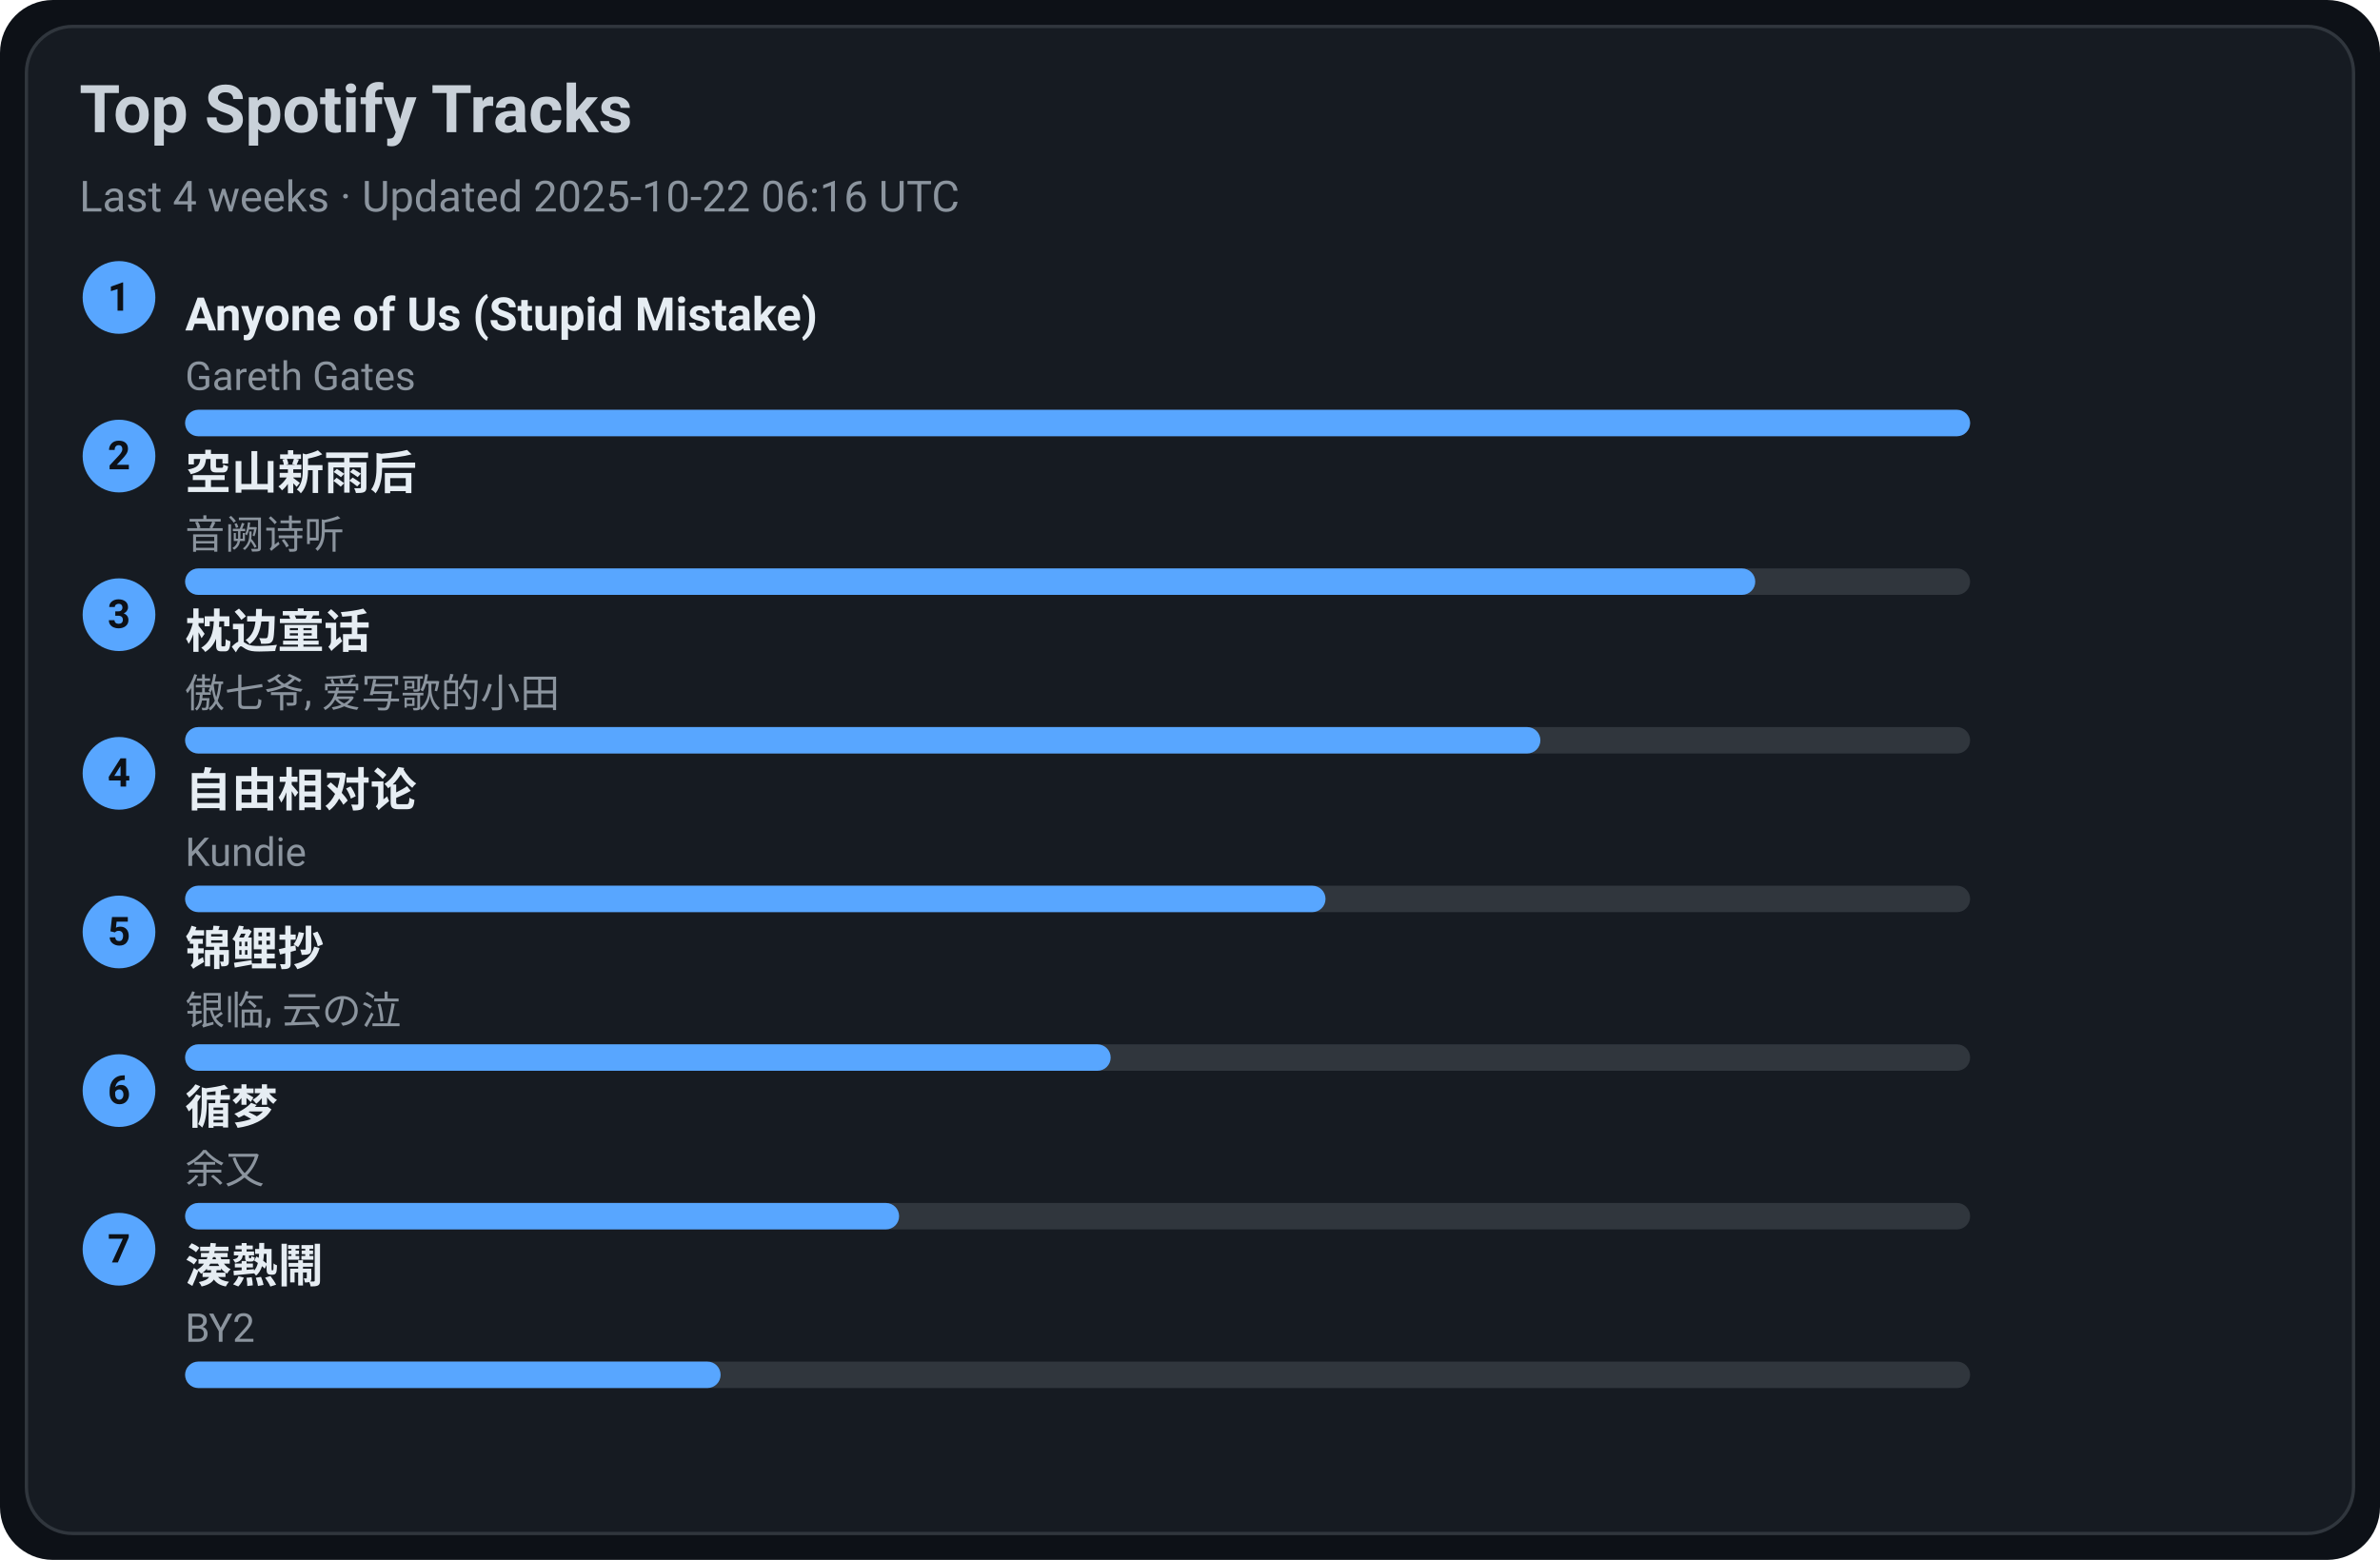
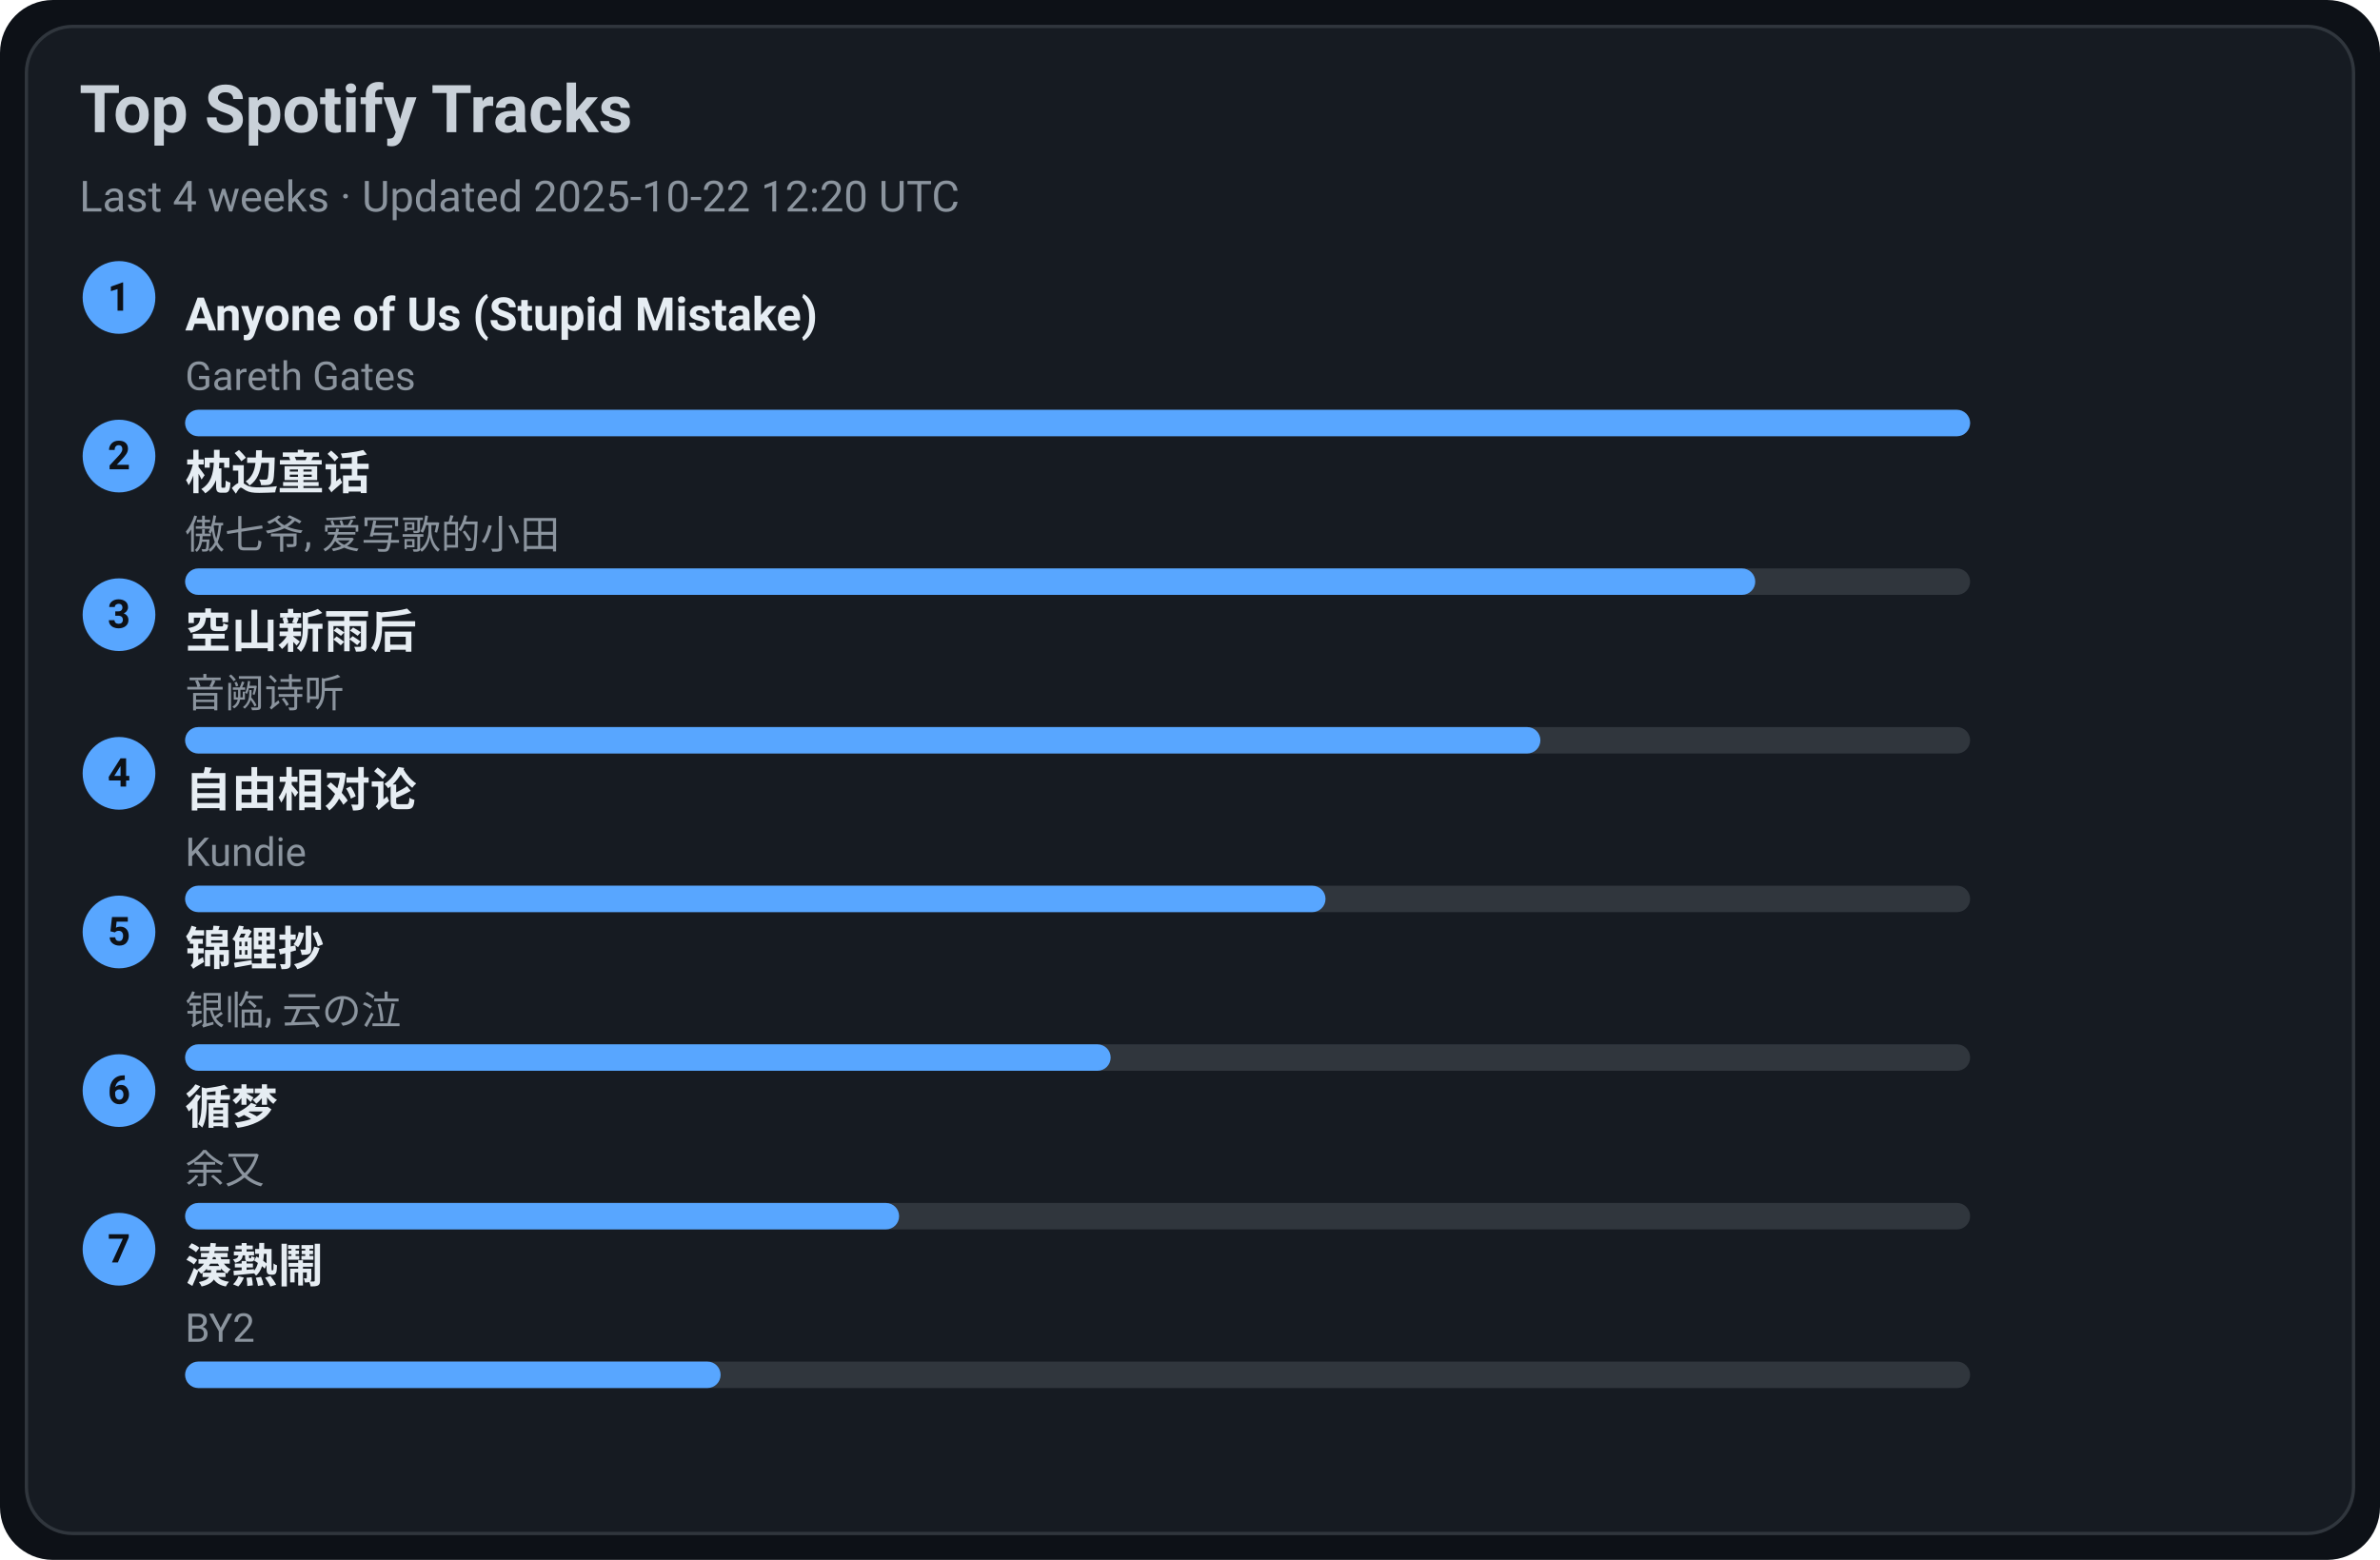
<svg xmlns="http://www.w3.org/2000/svg" width="720" height="472" viewBox="0 0 720 472">
  <style>text{font-family:-apple-system,BlinkMacSystemFont,Segoe UI,Roboto,Ubuntu,Helvetica Neue,Arial,Noto Sans,sans-serif}</style>
  <rect width="720" height="472" rx="16" fill="#0d1117" />
  <rect x="8" y="8" width="704" height="456" rx="14" fill="#161b22" stroke="#30363d" />
  <text x="24" y="40" font-size="20" fill="#c9d1d9" font-weight="600">Top Spotify Tracks</text>
-   <text x="24" y="64" font-size="13" fill="#8b949e">Last 4 weeks · Updated 2025-10-22 06:16 UTC</text>
+   <text x="24" y="64" font-size="13" fill="#8b949e">Last 4 weeks · Updated 2025-10-22 12:20 UTC</text>
  <circle cx="36" cy="90" r="11" fill="#58a6ff" />
  <text x="36" y="94" text-anchor="middle" font-size="12" fill="#0d1117" font-weight="700">1</text>
  <a href="https://open.spotify.com/track/7KZo8AI9F3Vnn3FXEYBL9f" target="_blank" rel="noopener noreferrer">
    <text x="56" y="100" font-size="14" fill="#e6edf3" font-weight="600">Anyone of Us (Stupid Mistake)</text>
  </a>
  <text x="56" y="118" font-size="12" fill="#8b949e">Gareth Gates</text>
  <rect x="56" y="124" width="540" height="8" rx="4" fill="#30363d" />
  <rect x="56" y="124" width="540" height="8" rx="4" fill="#58a6ff" />
  <circle cx="36" cy="138" r="11" fill="#58a6ff" />
  <text x="36" y="142" text-anchor="middle" font-size="12" fill="#0d1117" font-weight="700">2</text>
-   <a href="https://open.spotify.com/track/7c1D58U8AIVOGlYzh5U6sk" target="_blank" rel="noopener noreferrer">
-     <text x="56" y="148" font-size="14" fill="#e6edf3" font-weight="600">空山新雨后</text>
+   <a href="https://open.spotify.com/track/3I8tlHNA9NM8dL0B23xGIY" target="_blank" rel="noopener noreferrer">
+     <text x="56" y="148" font-size="14" fill="#e6edf3" font-weight="600">枕边童话</text>
  </a>
-   <text x="56" y="166" font-size="12" fill="#8b949e">音阙诗听</text>
+   <text x="56" y="166" font-size="12" fill="#8b949e">傲七爷, 爱写歌的小田</text>
  <rect x="56" y="172" width="540" height="8" rx="4" fill="#30363d" />
  <rect x="56" y="172" width="475" height="8" rx="4" fill="#58a6ff" />
  <circle cx="36" cy="186" r="11" fill="#58a6ff" />
  <text x="36" y="190" text-anchor="middle" font-size="12" fill="#0d1117" font-weight="700">3</text>
-   <a href="https://open.spotify.com/track/3I8tlHNA9NM8dL0B23xGIY" target="_blank" rel="noopener noreferrer">
-     <text x="56" y="196" font-size="14" fill="#e6edf3" font-weight="600">枕边童话</text>
+   <a href="https://open.spotify.com/track/7c1D58U8AIVOGlYzh5U6sk" target="_blank" rel="noopener noreferrer">
+     <text x="56" y="196" font-size="14" fill="#e6edf3" font-weight="600">空山新雨后</text>
  </a>
-   <text x="56" y="214" font-size="12" fill="#8b949e">傲七爷, 爱写歌的小田</text>
+   <text x="56" y="214" font-size="12" fill="#8b949e">音阙诗听</text>
  <rect x="56" y="220" width="540" height="8" rx="4" fill="#30363d" />
  <rect x="56" y="220" width="410" height="8" rx="4" fill="#58a6ff" />
  <circle cx="36" cy="234" r="11" fill="#58a6ff" />
  <text x="36" y="238" text-anchor="middle" font-size="12" fill="#0d1117" font-weight="700">4</text>
  <a href="https://open.spotify.com/track/1np2B0M4TkyE1xgpjG4dJn" target="_blank" rel="noopener noreferrer">
    <text x="56" y="244" font-size="14" fill="#e6edf3" font-weight="600">自由相对论</text>
  </a>
  <text x="56" y="262" font-size="12" fill="#8b949e">Kundie</text>
  <rect x="56" y="268" width="540" height="8" rx="4" fill="#30363d" />
  <rect x="56" y="268" width="345" height="8" rx="4" fill="#58a6ff" />
  <circle cx="36" cy="282" r="11" fill="#58a6ff" />
  <text x="36" y="286" text-anchor="middle" font-size="12" fill="#0d1117" font-weight="700">5</text>
  <a href="https://open.spotify.com/track/1KBIv1xAf0VhKsHrZaTVKu" target="_blank" rel="noopener noreferrer">
    <text x="56" y="292" font-size="14" fill="#e6edf3" font-weight="600">锦鲤抄</text>
  </a>
  <text x="56" y="310" font-size="12" fill="#8b949e">银临, 云の泣</text>
  <rect x="56" y="316" width="540" height="8" rx="4" fill="#30363d" />
  <rect x="56" y="316" width="280" height="8" rx="4" fill="#58a6ff" />
  <circle cx="36" cy="330" r="11" fill="#58a6ff" />
  <text x="36" y="334" text-anchor="middle" font-size="12" fill="#0d1117" font-weight="700">6</text>
  <a href="https://open.spotify.com/track/3T6lSzn482CcBelHE1f015" target="_blank" rel="noopener noreferrer">
    <text x="56" y="340" font-size="14" fill="#e6edf3" font-weight="600">循梦</text>
  </a>
  <text x="56" y="358" font-size="12" fill="#8b949e">余又</text>
  <rect x="56" y="364" width="540" height="8" rx="4" fill="#30363d" />
  <rect x="56" y="364" width="216" height="8" rx="4" fill="#58a6ff" />
  <circle cx="36" cy="378" r="11" fill="#58a6ff" />
  <text x="36" y="382" text-anchor="middle" font-size="12" fill="#0d1117" font-weight="700">7</text>
  <a href="https://open.spotify.com/track/2Qhxww2DKuv7gfvZkkR0wa" target="_blank" rel="noopener noreferrer">
    <text x="56" y="388" font-size="14" fill="#e6edf3" font-weight="600">湊熱鬧</text>
  </a>
  <text x="56" y="406" font-size="12" fill="#8b949e">BY2</text>
  <rect x="56" y="412" width="540" height="8" rx="4" fill="#30363d" />
  <rect x="56" y="412" width="162" height="8" rx="4" fill="#58a6ff" />
</svg>
